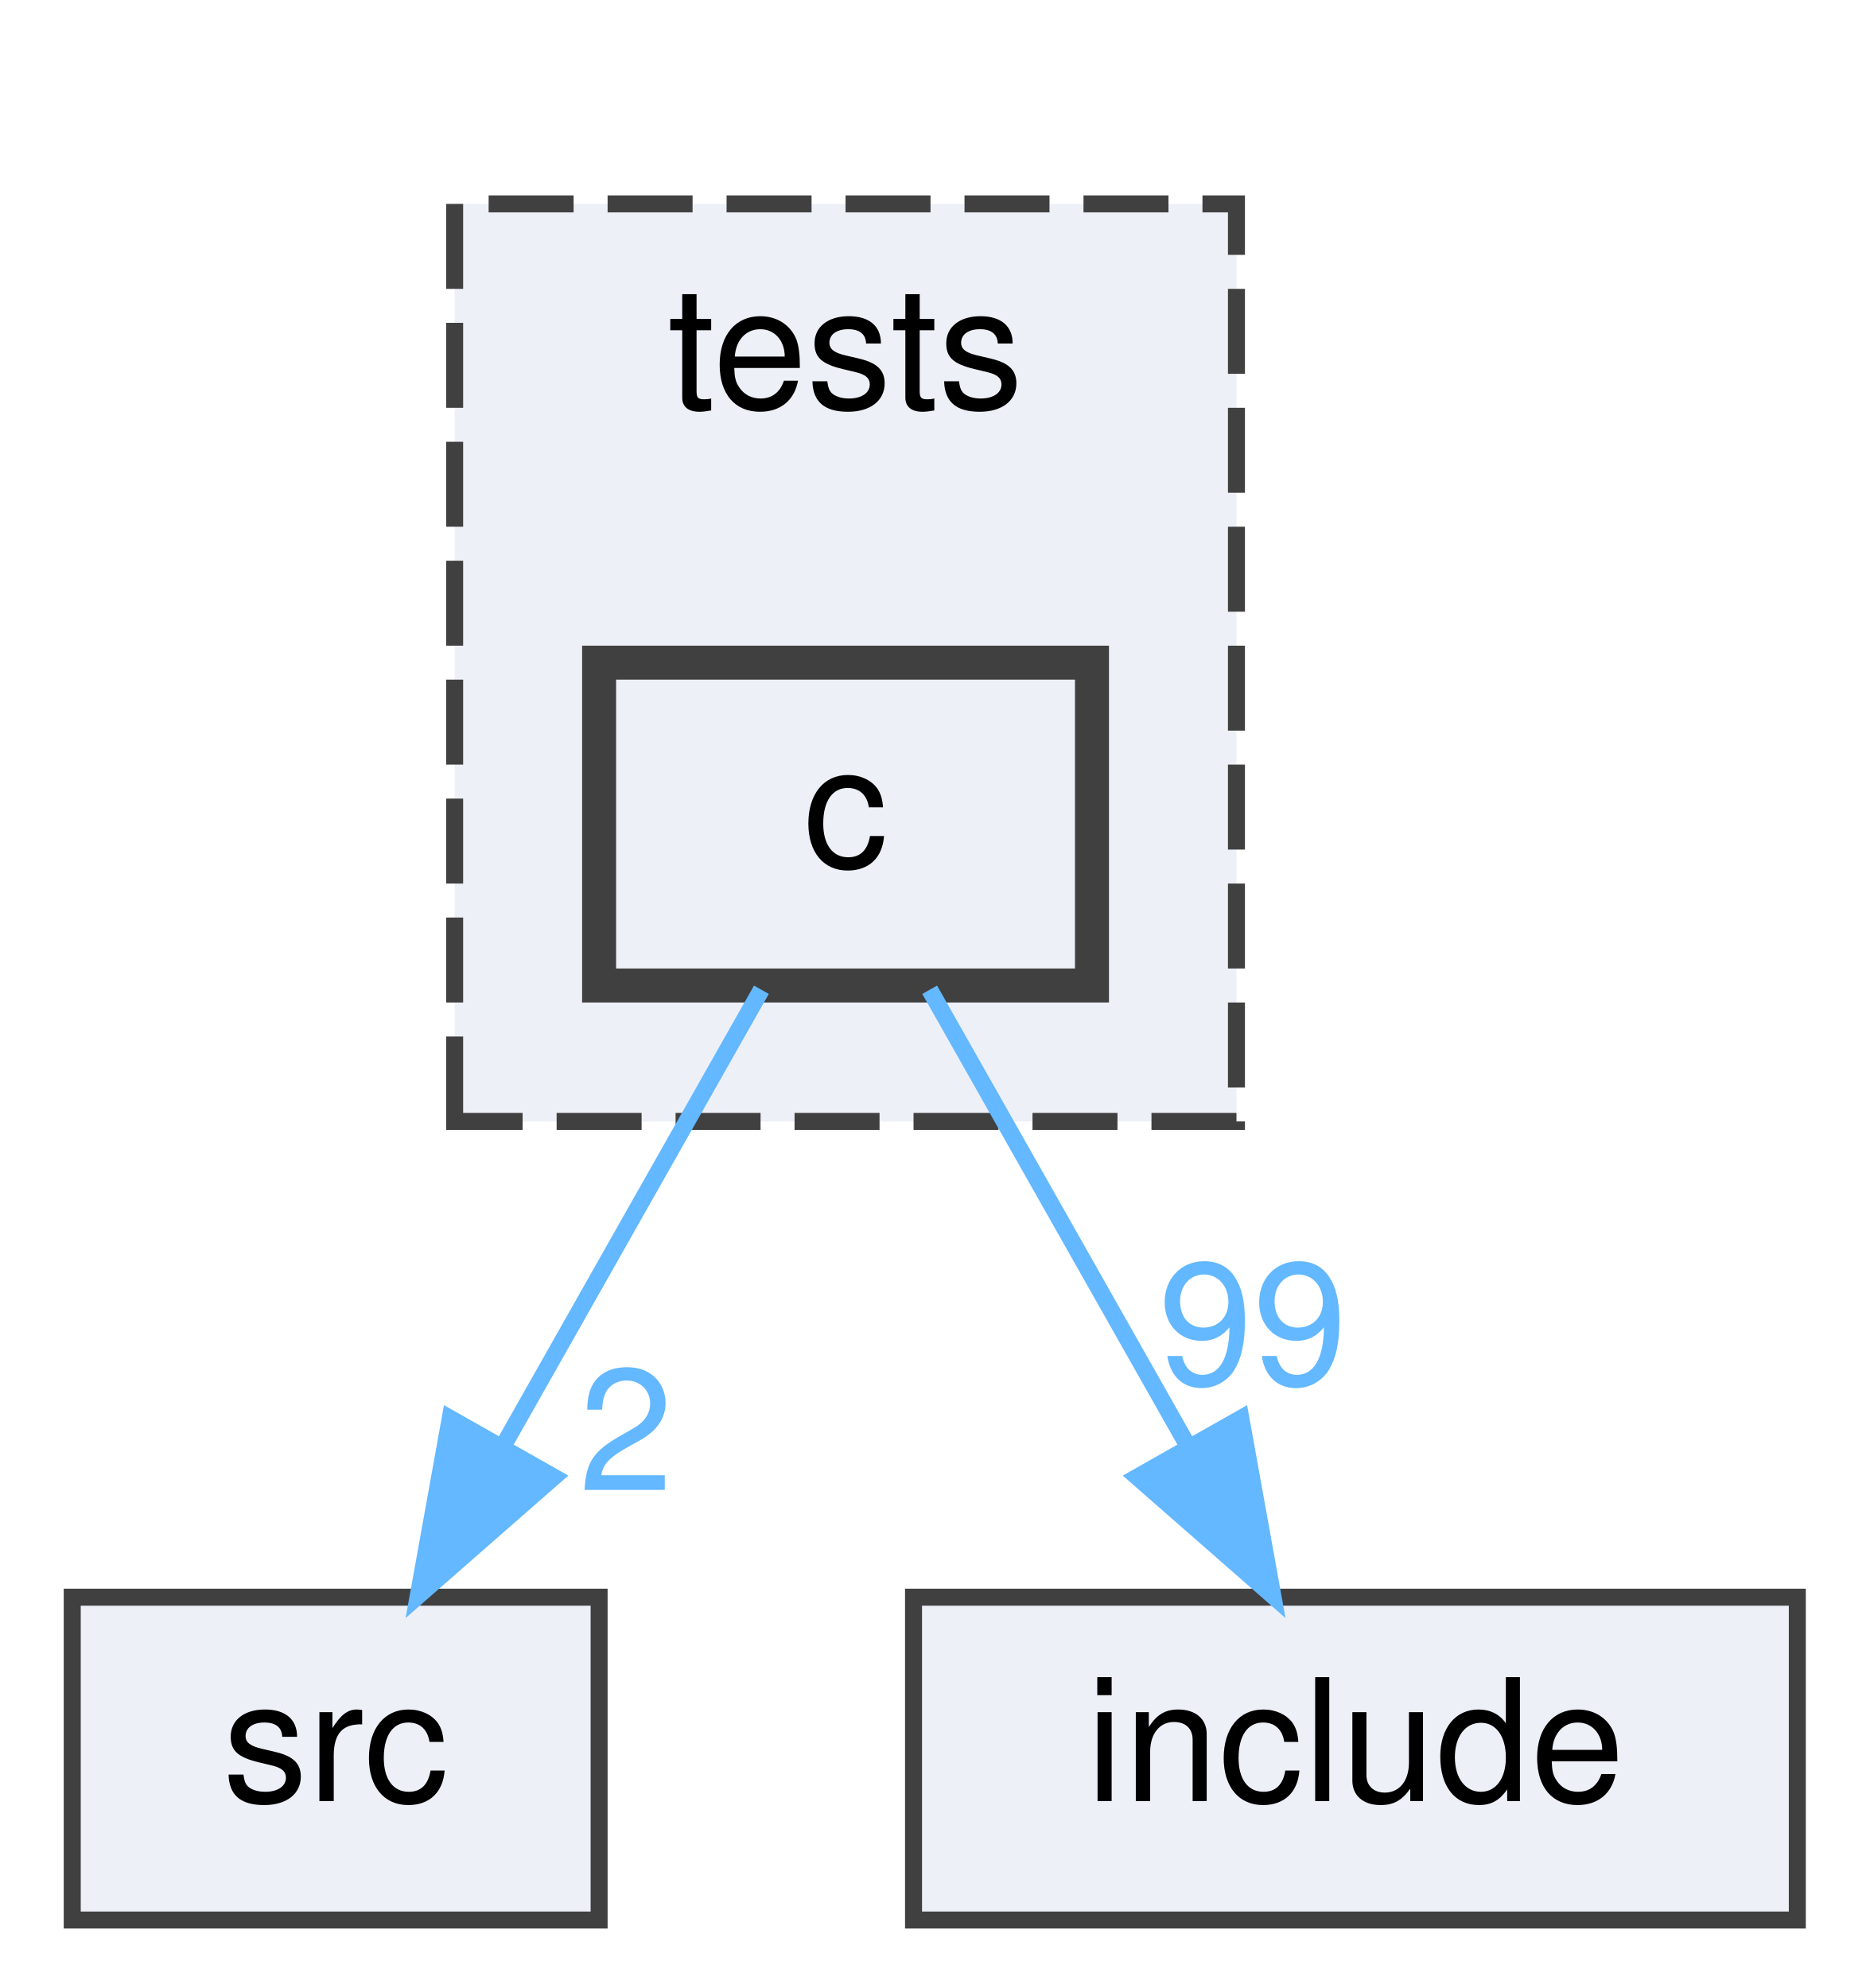
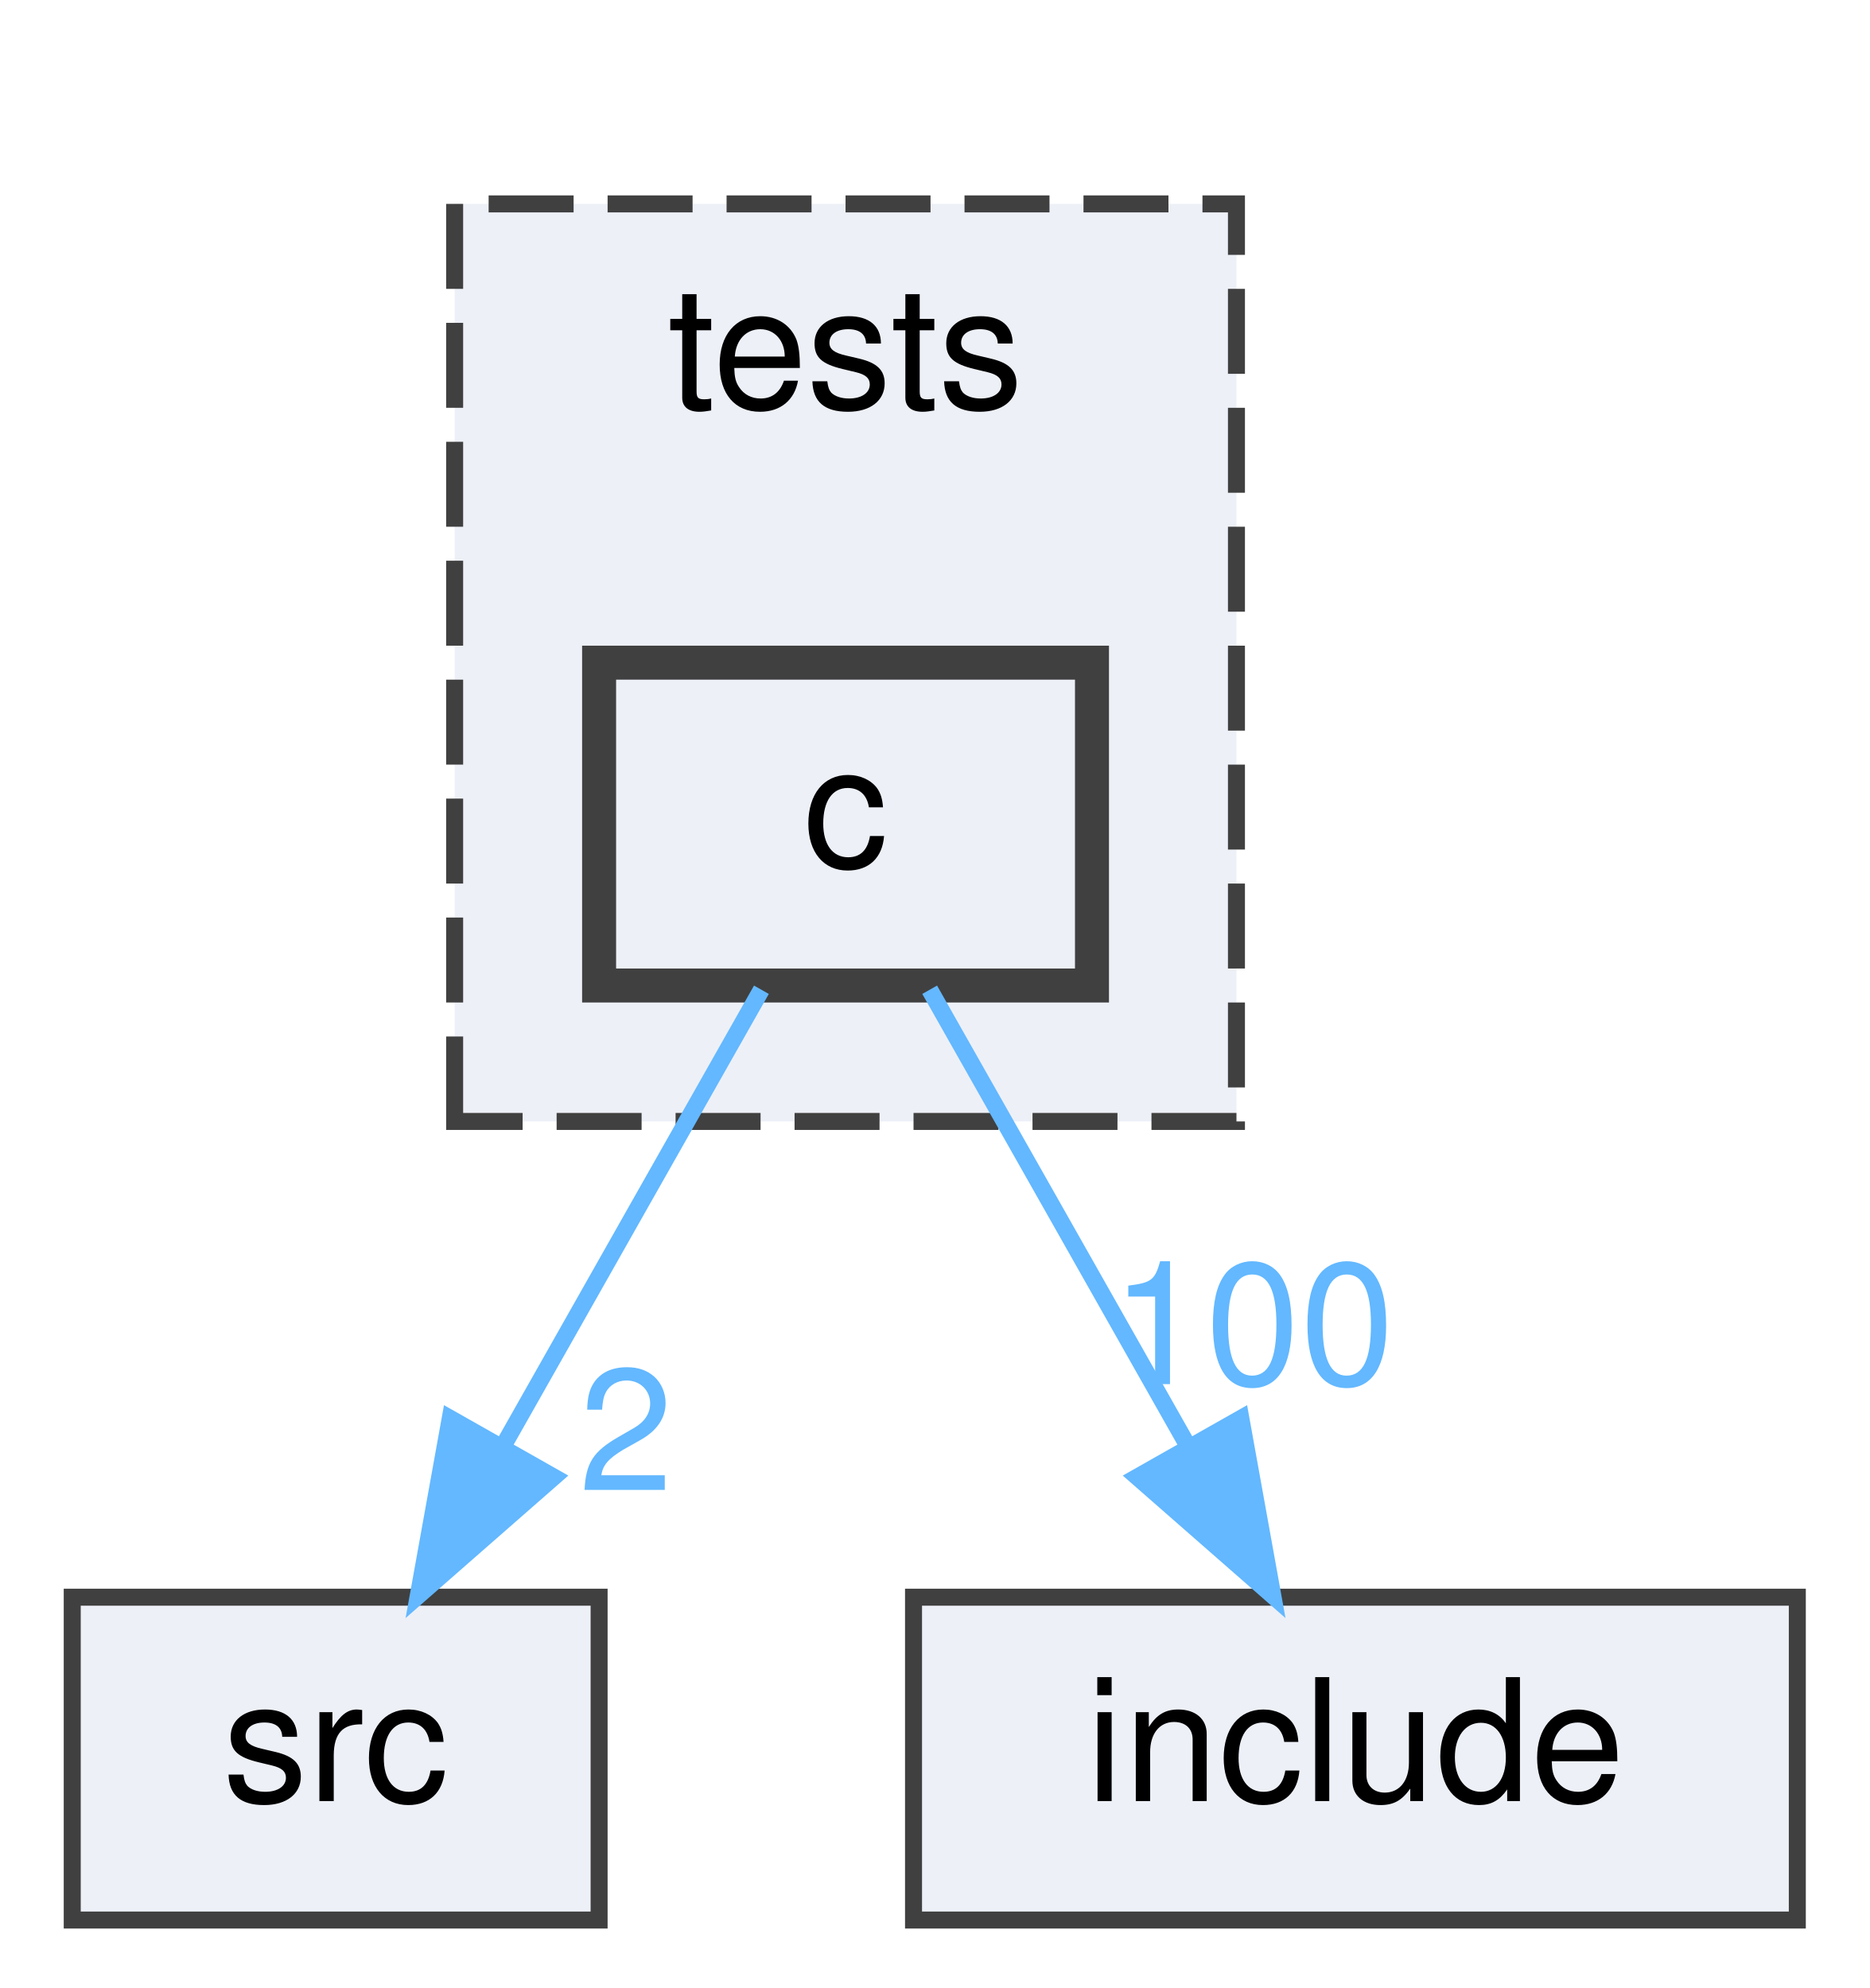
<svg xmlns="http://www.w3.org/2000/svg" xmlns:xlink="http://www.w3.org/1999/xlink" width="110pt" height="117pt" viewBox="0.00 0.00 109.50 117.00">
  <g id="graph0" class="graph" transform="scale(1 1) rotate(0) translate(4 113)">
    <g id="clust1" class="cluster">
      <g id="a_clust1">
        <a xlink:href="dir_59425e443f801f1f2fd8bbe4959a3ccf.html" target="_top" xlink:title="tests">
          <polygon fill="#edf0f7" stroke="#404040" stroke-dasharray="5,2" points="22.5,-47 22.5,-101 68.5,-101 68.5,-47 22.5,-47" />
          <text text-anchor="middle" x="45.5" y="-89" font-family="Helvetica,sans-Serif" font-size="10.00">tests</text>
        </a>
      </g>
    </g>
    <g id="node1" class="node">
      <g id="a_node1">
        <a xlink:href="dir_8fb851d3b3b559f734b4acd0650bb509.html" target="_top" xlink:title="c">
          <polygon fill="#edf0f7" stroke="#404040" stroke-width="2" points="60,-74 31,-74 31,-55 60,-55 60,-74" />
          <text text-anchor="middle" x="45.5" y="-62" font-family="Helvetica,sans-Serif" font-size="10.00">c</text>
        </a>
      </g>
    </g>
    <g id="node2" class="node">
      <g id="a_node2">
        <a xlink:href="dir_68267d1309a1af8e8297ef4c3efbcdba.html" target="_top" xlink:title="src">
          <polygon fill="#edf0f7" stroke="#404040" points="31,-19 0,-19 0,0 31,0 31,-19" />
          <text text-anchor="middle" x="15.5" y="-7" font-family="Helvetica,sans-Serif" font-size="10.00">src</text>
        </a>
      </g>
    </g>
    <g id="edge1" class="edge">
      <g id="a_edge1">
        <a xlink:href="dir_000000_000007.html" target="_top">
          <path fill="none" stroke="#63b8ff" d="M40.55,-54.75C36.44,-47.49 30.47,-36.95 25.4,-27.98" />
          <polygon fill="#63b8ff" stroke="#63b8ff" points="28.33,-26.07 20.36,-19.09 22.24,-29.52 28.33,-26.07" />
        </a>
      </g>
      <g id="a_edge1-headlabel">
        <a xlink:href="dir_000000_000007.html" target="_top" xlink:title="2">
          <text text-anchor="middle" x="32.58" y="-25.3" font-family="Helvetica,sans-Serif" font-size="10.00" fill="#63b8ff">2</text>
        </a>
      </g>
    </g>
    <g id="node3" class="node">
      <g id="a_node3">
        <a xlink:href="dir_d44c64559bbebec7f509842c48db8b23.html" target="_top" xlink:title="include">
          <polygon fill="#edf0f7" stroke="#404040" points="101.5,-19 49.5,-19 49.5,0 101.5,0 101.5,-19" />
          <text text-anchor="middle" x="75.5" y="-7" font-family="Helvetica,sans-Serif" font-size="10.00">include</text>
        </a>
      </g>
    </g>
    <g id="edge2" class="edge">
      <g id="a_edge2">
        <a xlink:href="dir_000000_000004.html" target="_top">
          <path fill="none" stroke="#63b8ff" d="M50.45,-54.75C54.56,-47.49 60.53,-36.95 65.6,-27.98" />
          <polygon fill="#63b8ff" stroke="#63b8ff" points="68.76,-29.52 70.64,-19.09 62.67,-26.07 68.76,-29.52" />
        </a>
      </g>
      <g id="a_edge2-headlabel">
-         <a xlink:href="dir_000000_000004.html" target="_top" xlink:title="99">
-           <text text-anchor="middle" x="69.46" y="-31.54" font-family="Helvetica,sans-Serif" font-size="10.00" fill="#63b8ff">99</text>
+         <a xlink:href="dir_000000_000004.html" target="_top" xlink:title="100">
+           <text text-anchor="middle" x="69.46" y="-31.54" font-family="Helvetica,sans-Serif" font-size="10.00" fill="#63b8ff">100</text>
        </a>
      </g>
    </g>
  </g>
</svg>
